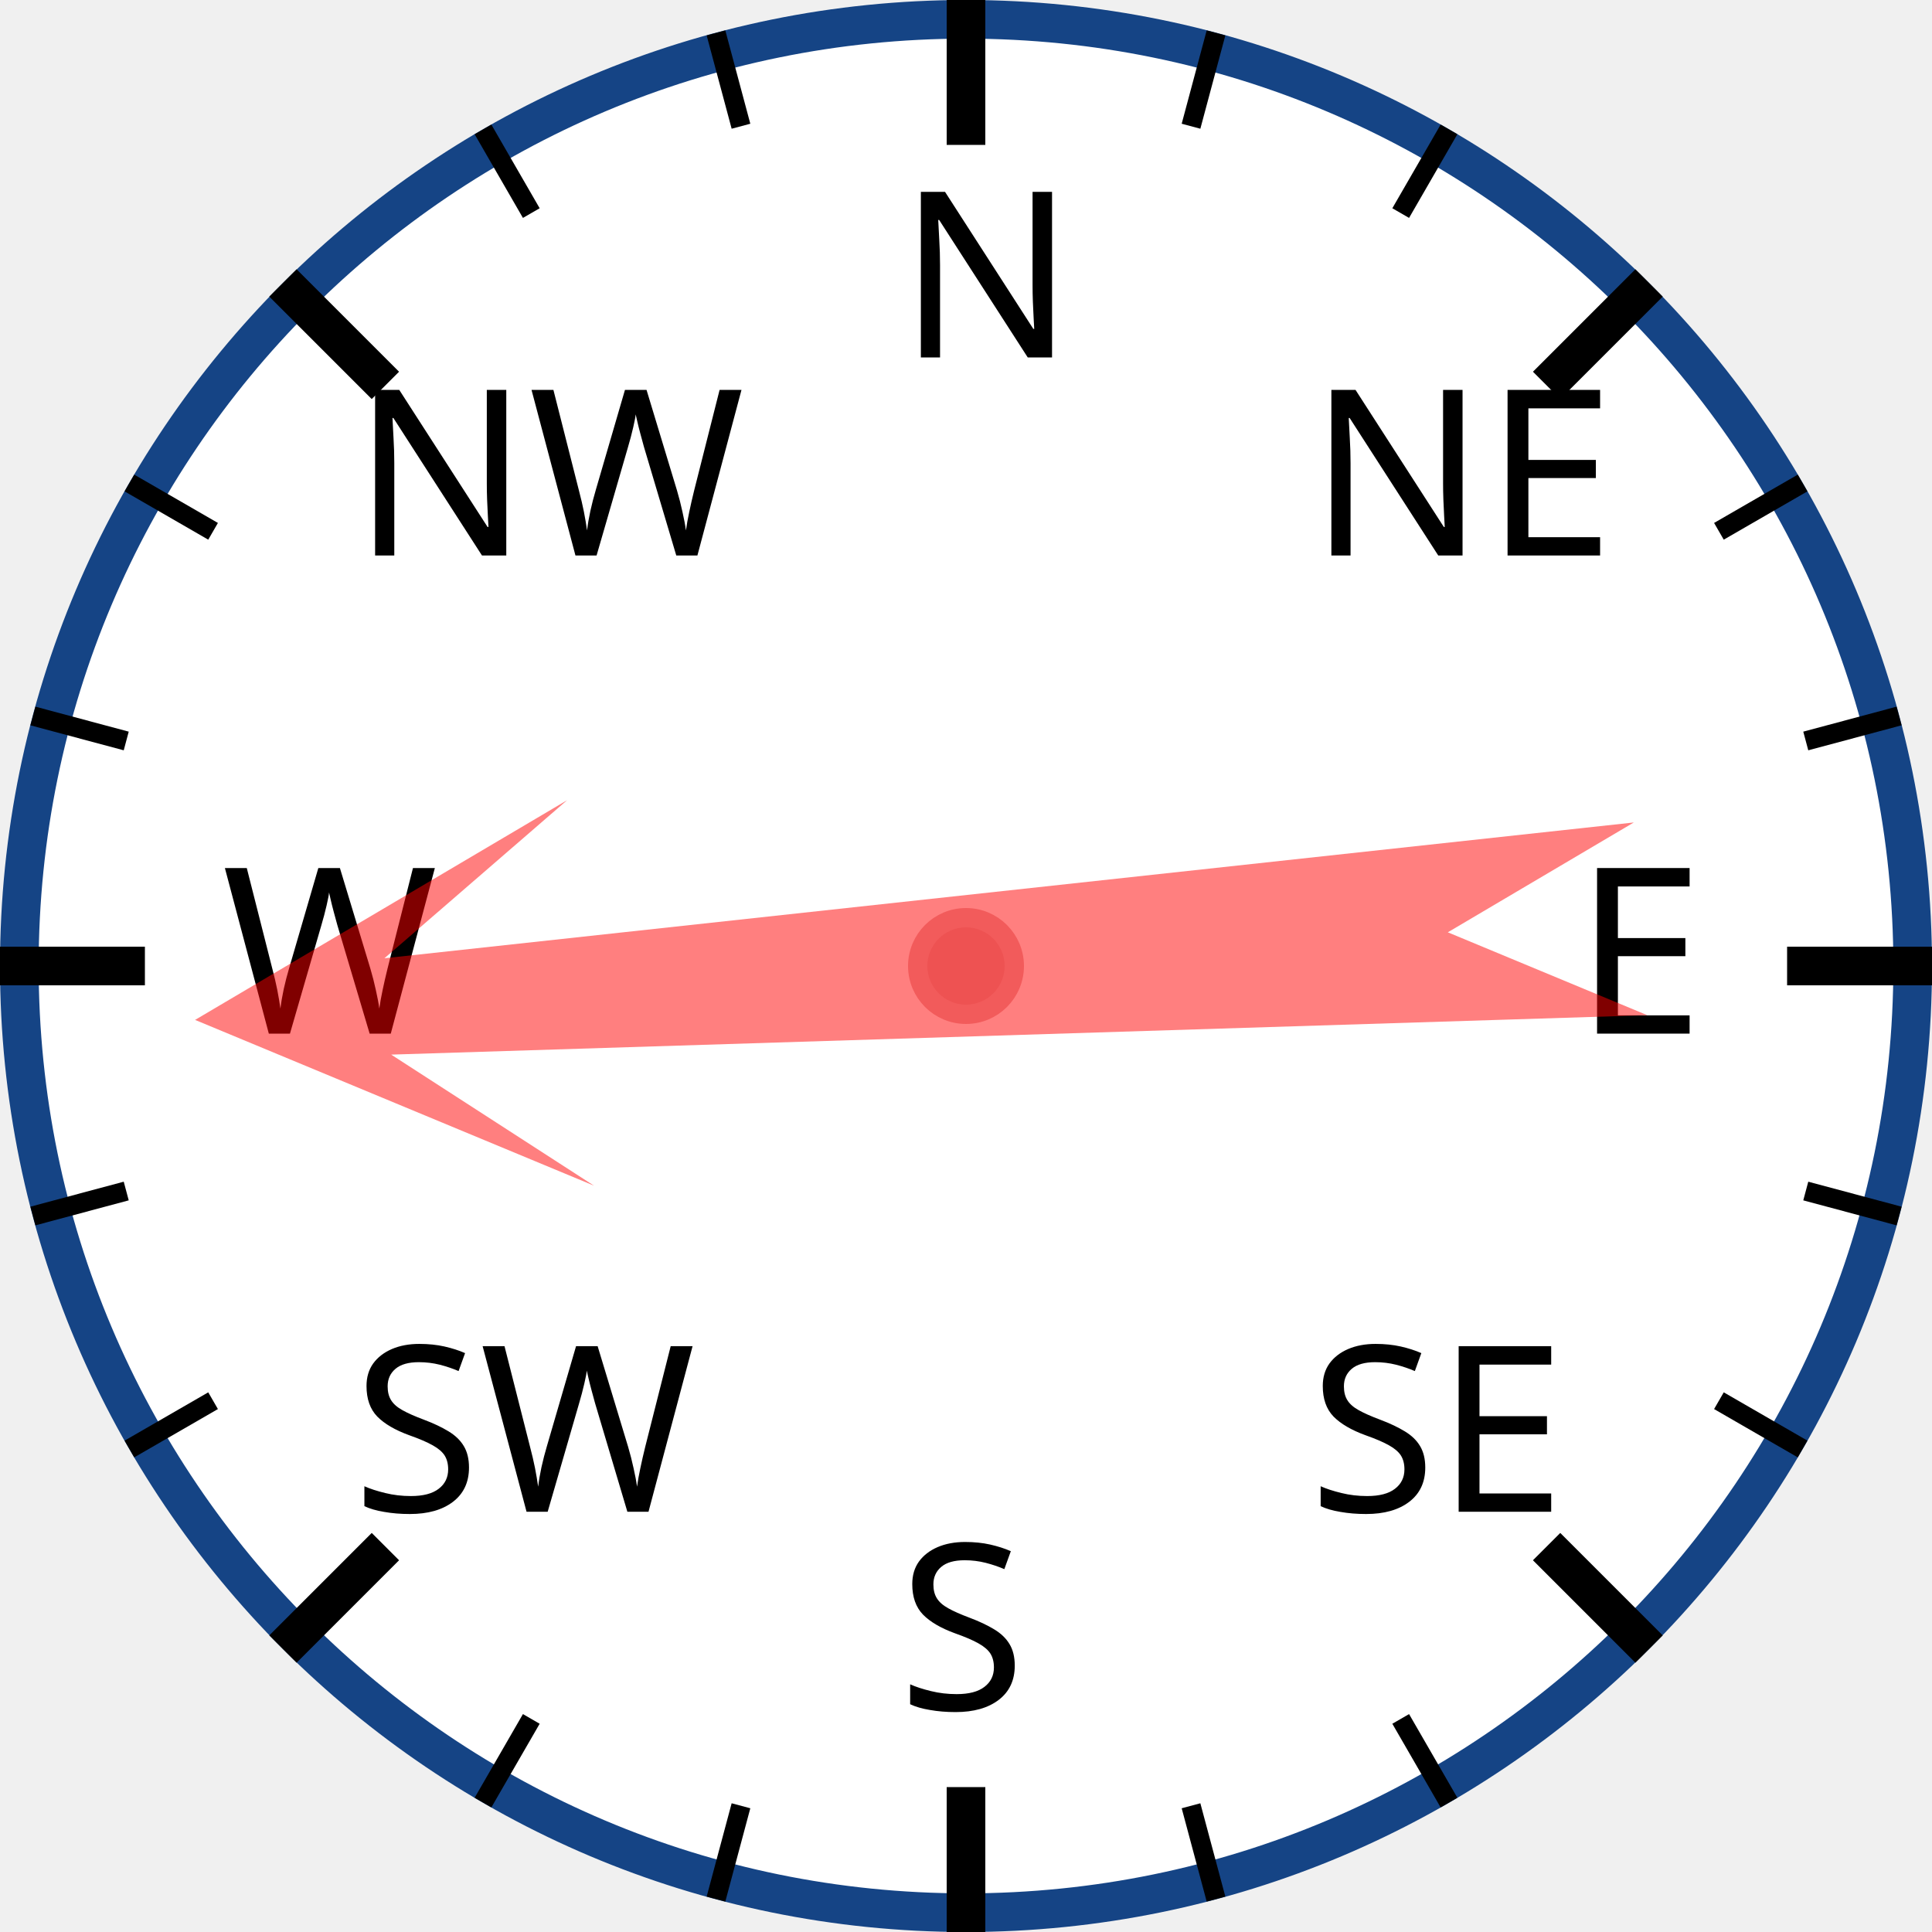
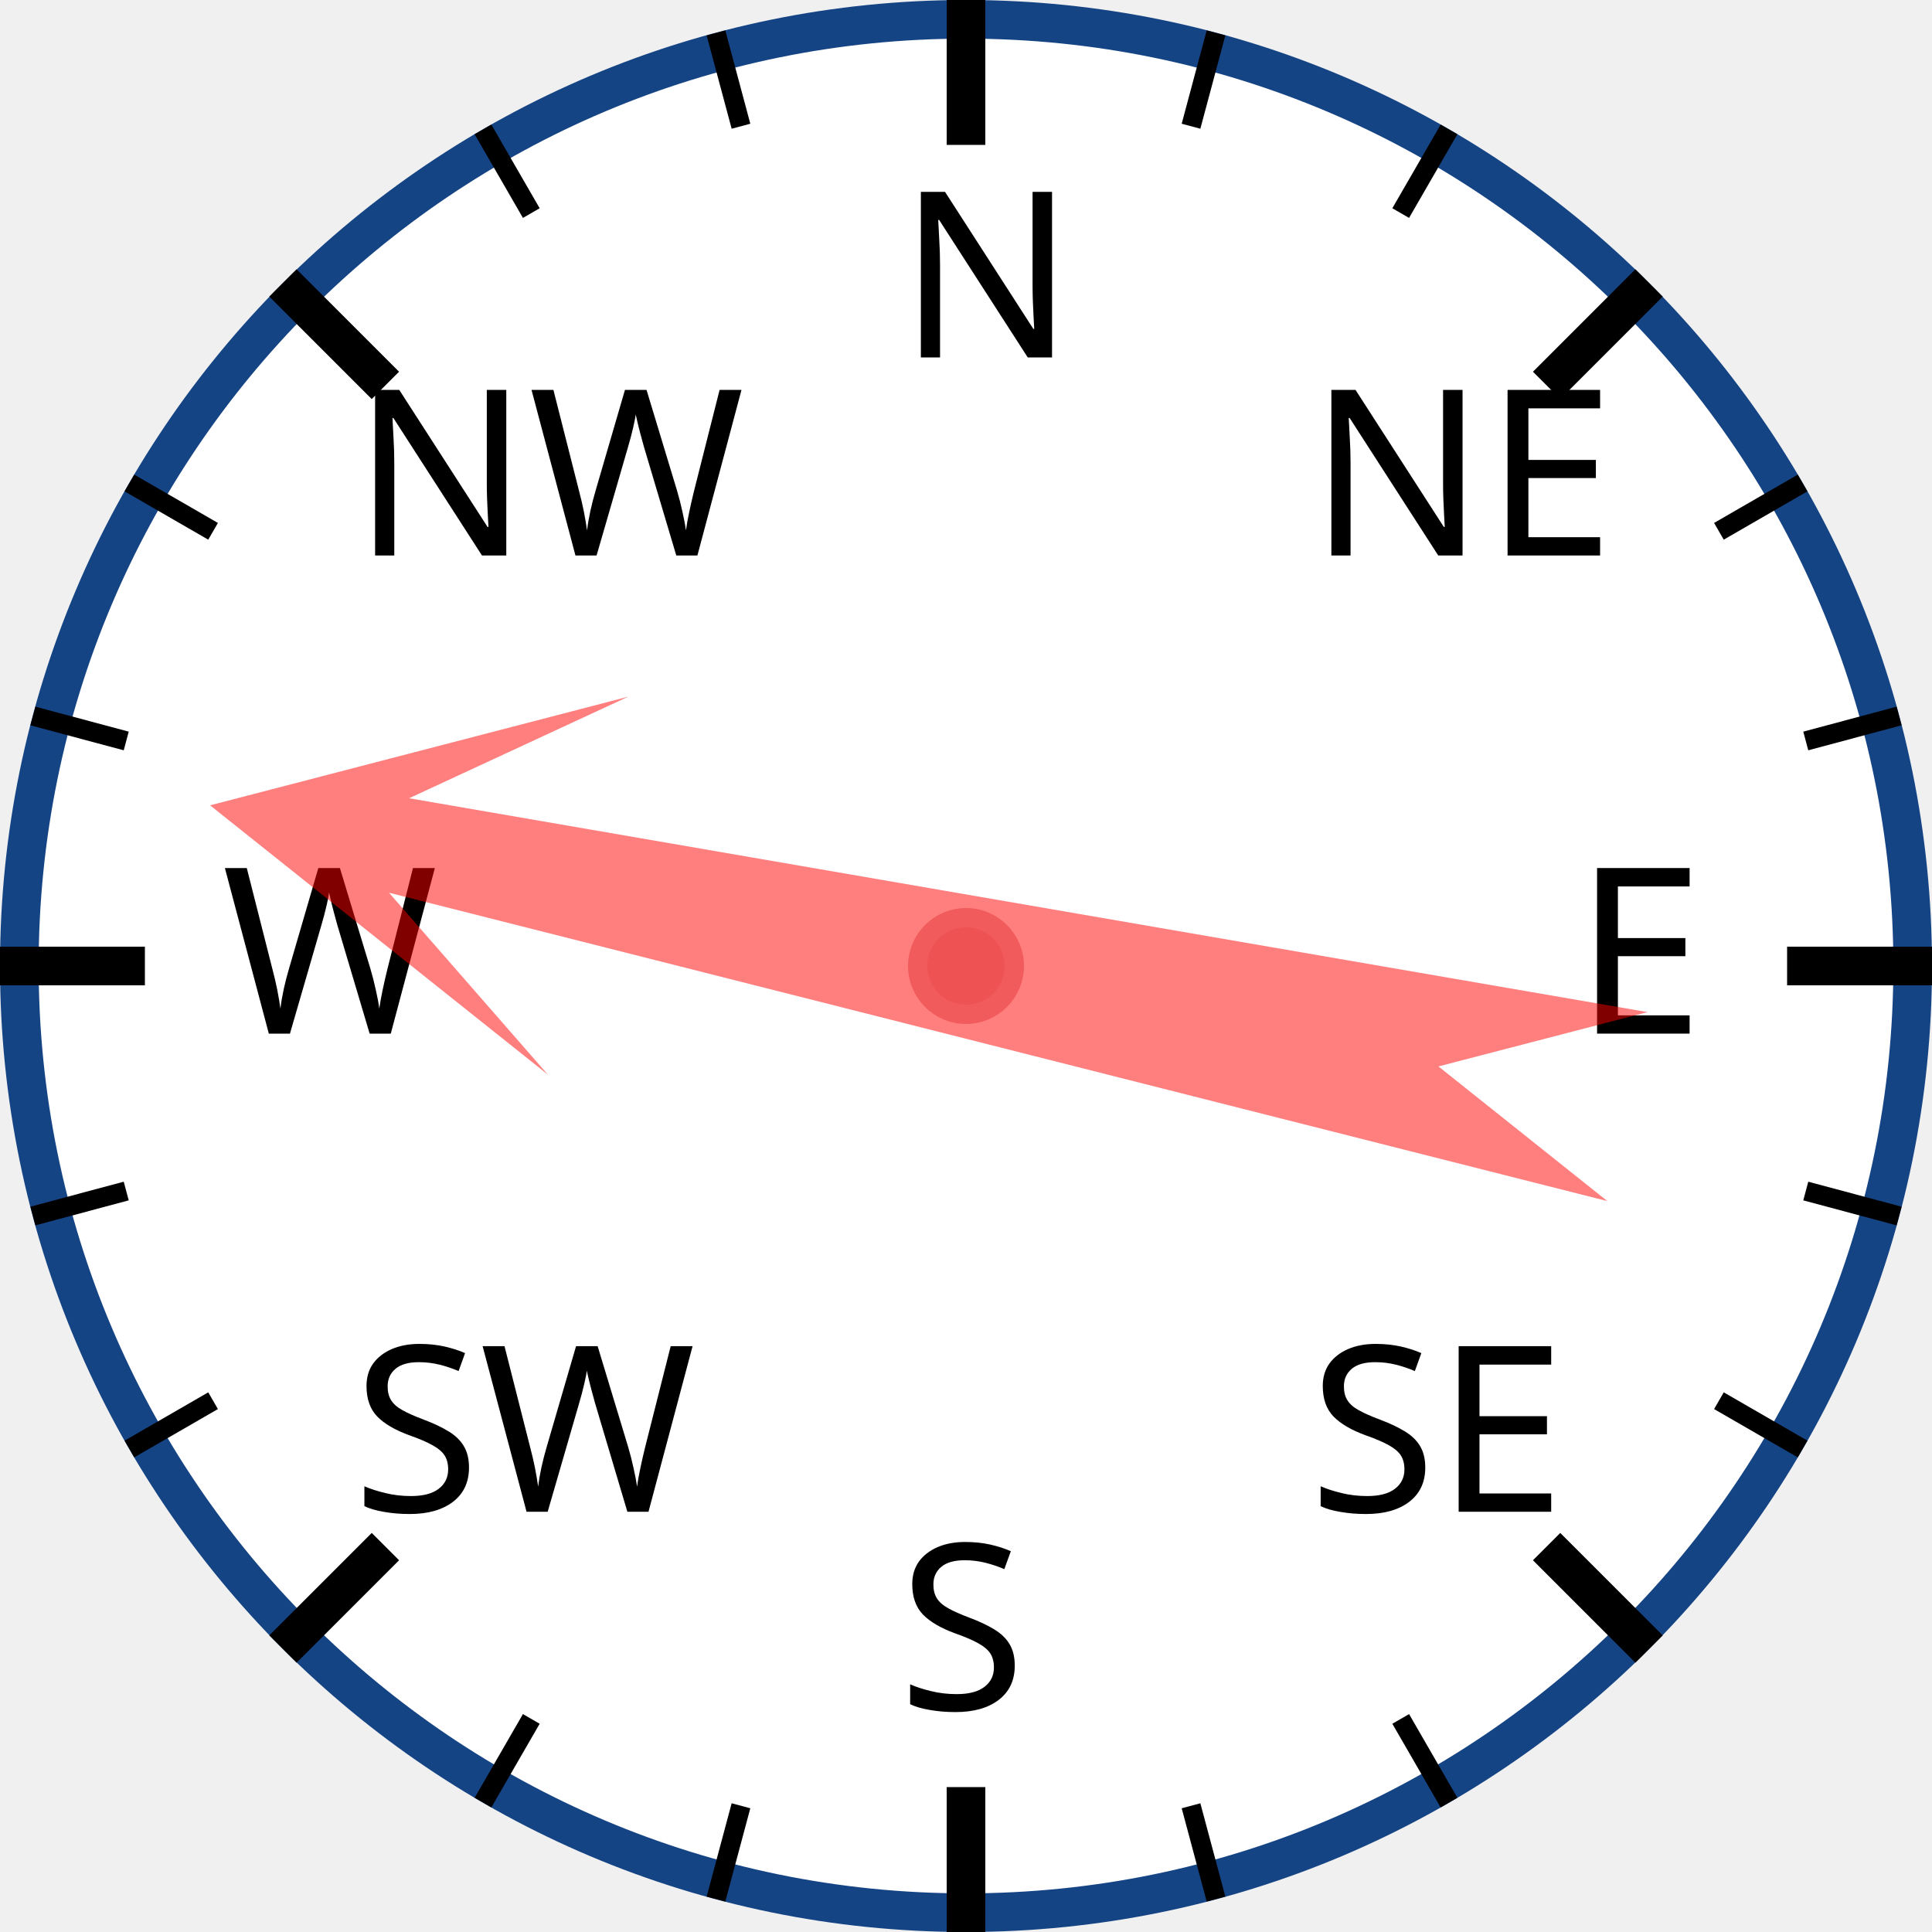
<svg xmlns="http://www.w3.org/2000/svg" width="120px" height="120px" viewBox="0 0 200 200">
  <circle cx="100" cy="100" r="98" style="fill: white; stroke: #154485; stroke-width: 4;" />
  <text x="93.0" y="37.0" style="font-family: sans-serif; font-size: 18pt;">N</text>
  <line x1="100.0" y1="0.0" x2="100.0" y2="15.0" style="stroke: black; stroke-width: 4;" />
  <line x1="74.118" y1="3.407" x2="76.706" y2="13.067" style="stroke: black; stroke-width: 2;" />
  <line x1="50" y1="13.397" x2="55" y2="22.058" style="stroke: black; stroke-width: 2;" />
  <text x="36.503" y="57.503" style="font-family: sans-serif; font-size: 18pt;">NW</text>
  <line x1="29.289" y1="29.289" x2="39.896" y2="39.896" style="stroke: black; stroke-width: 4;" />
  <line x1="13.397" y1="50" x2="22.058" y2="55" style="stroke: black; stroke-width: 2;" />
  <line x1="3.407" y1="74.118" x2="13.067" y2="76.706" style="stroke: black; stroke-width: 2;" />
  <text x="23.0" y="107.0" style="font-family: sans-serif; font-size: 18pt;">W</text>
  <line x1="0.0" y1="100.0" x2="15.0" y2="100.0" style="stroke: black; stroke-width: 4;" />
  <line x1="3.407" y1="125.882" x2="13.067" y2="123.294" style="stroke: black; stroke-width: 2;" />
  <line x1="13.397" y1="150" x2="22.058" y2="145" style="stroke: black; stroke-width: 2;" />
  <text x="36.503" y="156.497" style="font-family: sans-serif; font-size: 18pt;">SW</text>
  <line x1="29.289" y1="170.711" x2="39.896" y2="160.104" style="stroke: black; stroke-width: 4;" />
  <line x1="50" y1="186.603" x2="55" y2="177.942" style="stroke: black; stroke-width: 2;" />
  <line x1="74.118" y1="196.593" x2="76.706" y2="186.933" style="stroke: black; stroke-width: 2;" />
  <text x="93" y="177.0" style="font-family: sans-serif; font-size: 18pt;">S</text>
  <line x1="100" y1="200.0" x2="100" y2="185.0" style="stroke: black; stroke-width: 4;" />
  <line x1="125.882" y1="196.593" x2="123.294" y2="186.933" style="stroke: black; stroke-width: 2;" />
  <line x1="150.0" y1="186.603" x2="145.0" y2="177.942" style="stroke: black; stroke-width: 2;" />
  <text x="135.497" y="156.497" style="font-family: sans-serif; font-size: 18pt;">SE</text>
  <line x1="170.711" y1="170.711" x2="160.104" y2="160.104" style="stroke: black; stroke-width: 4;" />
  <line x1="186.603" y1="150" x2="177.942" y2="145" style="stroke: black; stroke-width: 2;" />
  <line x1="196.593" y1="125.882" x2="186.933" y2="123.294" style="stroke: black; stroke-width: 2;" />
  <text x="163.0" y="107" style="font-family: sans-serif; font-size: 18pt;">E</text>
  <line x1="200.0" y1="100" x2="185.0" y2="100" style="stroke: black; stroke-width: 4;" />
  <line x1="196.593" y1="74.118" x2="186.933" y2="76.706" style="stroke: black; stroke-width: 2;" />
  <line x1="186.603" y1="50" x2="177.942" y2="55" style="stroke: black; stroke-width: 2;" />
  <text x="135.497" y="57.503" style="font-family: sans-serif; font-size: 18pt;">NE</text>
  <line x1="170.711" y1="29.289" x2="160.104" y2="39.896" style="stroke: black; stroke-width: 4;" />
  <line x1="150" y1="13.397" x2="145" y2="22.058" style="stroke: black; stroke-width: 2;" />
  <line x1="125.882" y1="3.407" x2="123.294" y2="13.067" style="stroke: black; stroke-width: 2;" />
-   <polygon points="100 20 120 60 105 40 110 170 100 150 90 170 95 40 80 60" style="fill: red; fill-opacity: 0.5;" transform="rotate(266,100,100)" />
+   <polygon points="100 20 120 60 105 40 110 170 100 150 90 170 95 40 80 60" style="fill: red; fill-opacity: 0.5;" transform="rotate(282,100,100)" />
  <circle cx="100" cy="100" r="5" style="fill: #EE5252; stroke: #F25B5B; stroke-width: 2;" />
</svg>
